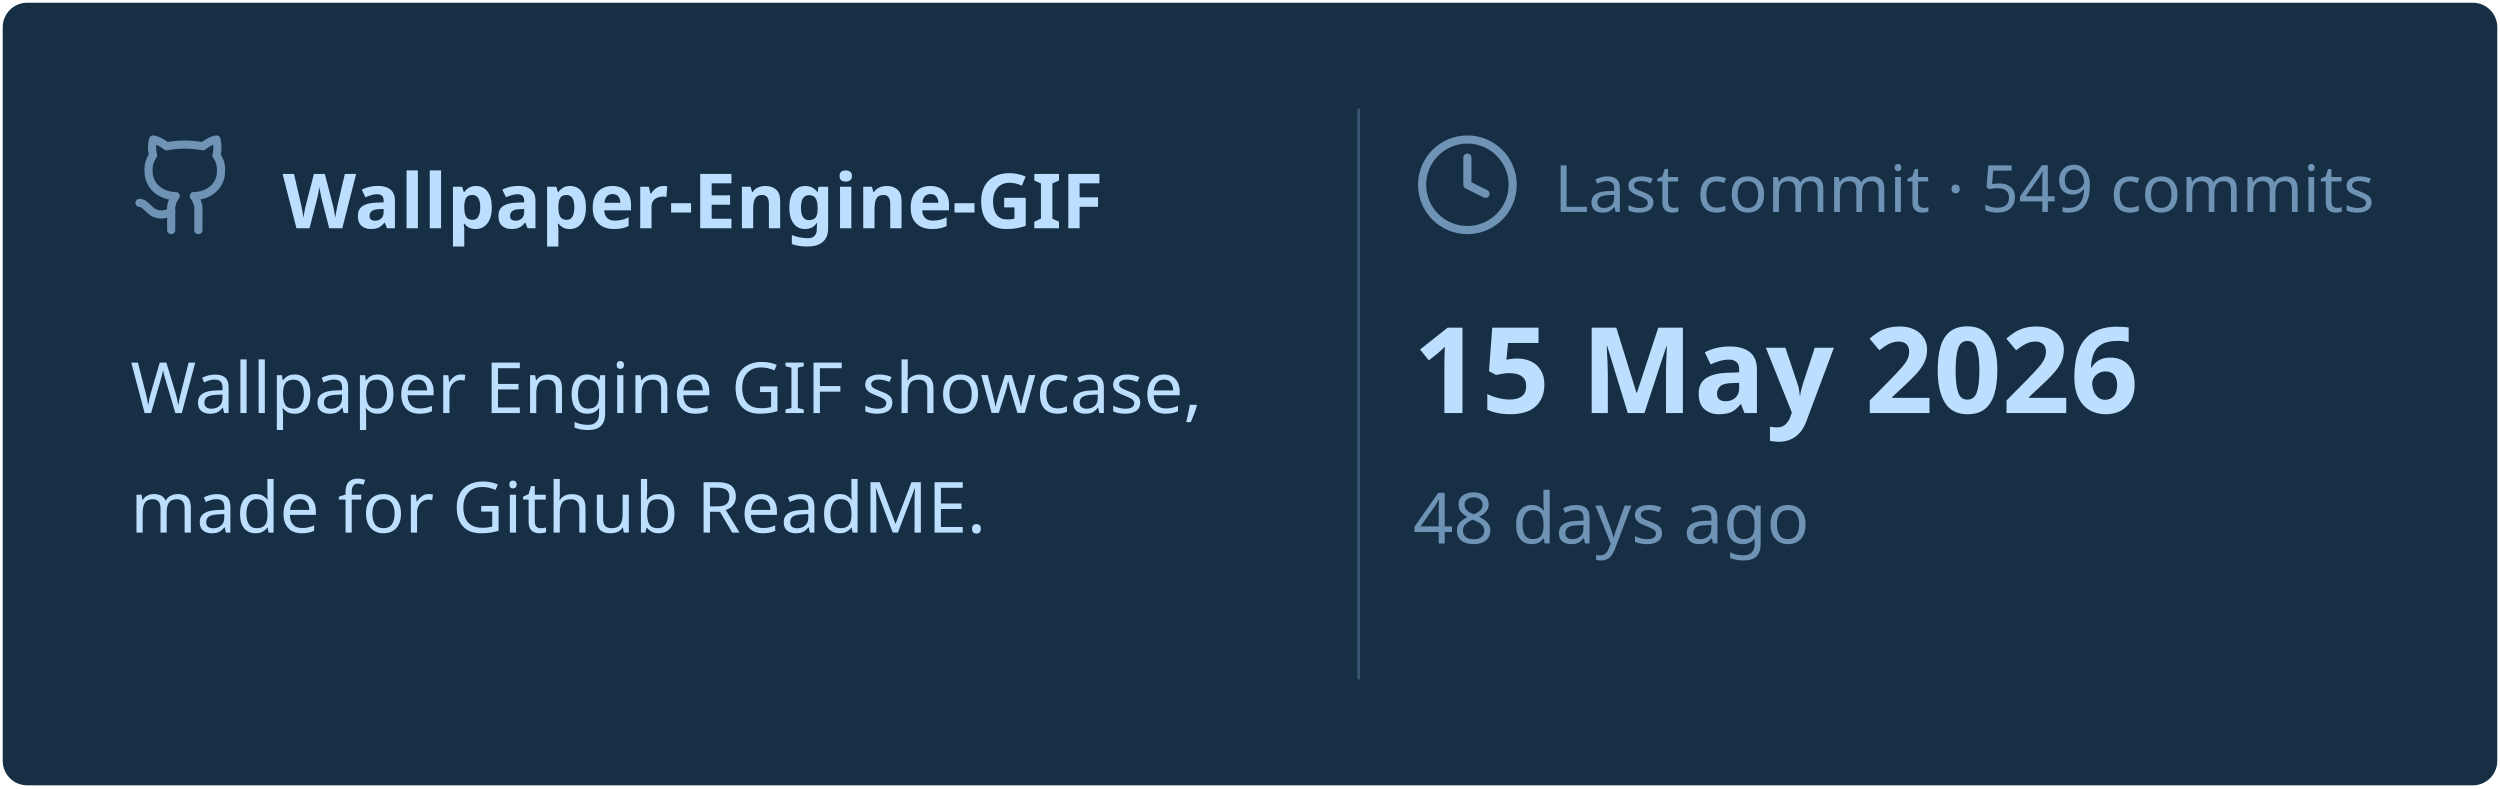
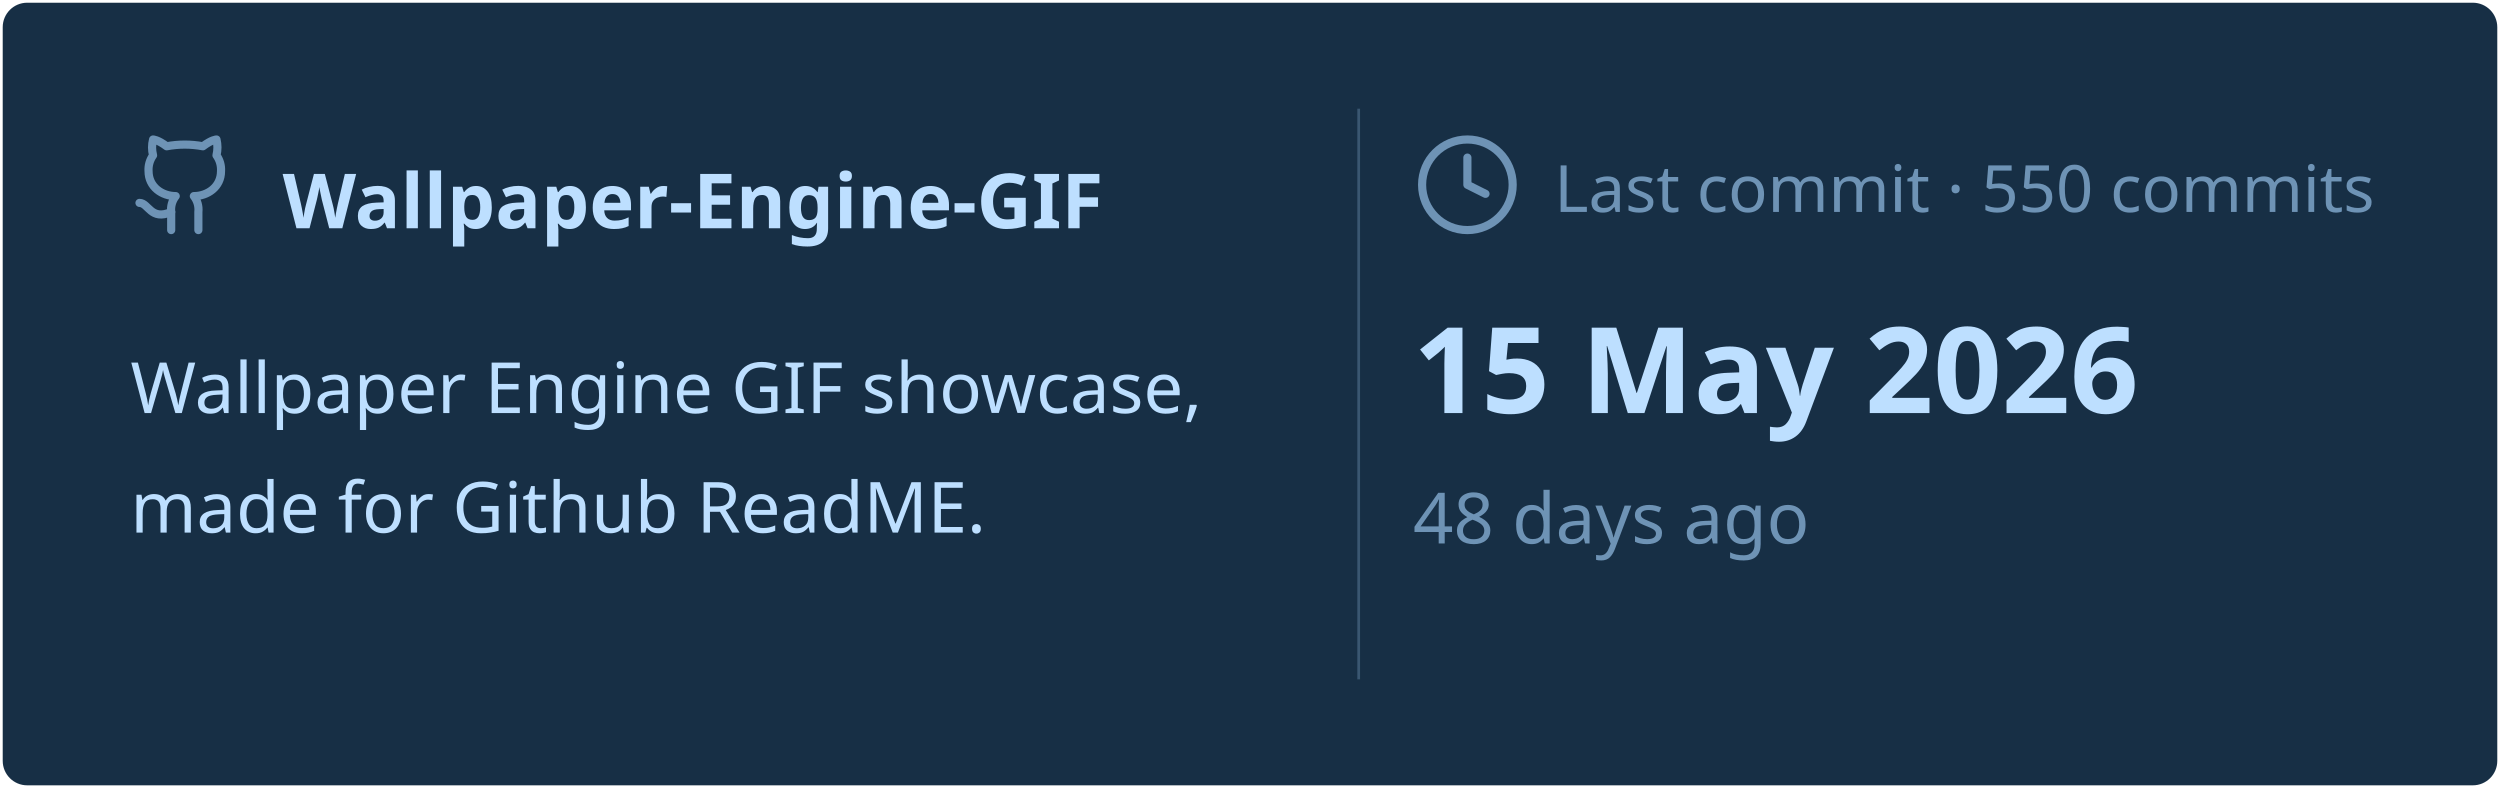
<svg xmlns="http://www.w3.org/2000/svg" viewBox="0 0 460 145" width="460px" height="145px">
  <rect stroke="#000000" stroke-opacity="0" fill="#172F45" rx="4.5" x="0.5" y="0.5" width="459" height="144" />
  <g transform="translate(24, 42)">
    <svg x="0" y="-18" width="20" height="20" viewBox="0 0 24 24" fill="none" stroke="#6E93B5" stroke-width="1.8" stroke-linecap="round" stroke-linejoin="round">
      <path d="M15 22v-4a4.8 4.8 0 0 0-1-3.5c3 0 6-2 6-5.5.08-1.25-.27-2.48-1-3.5.28-1.15.28-2.35 0-3.5 0 0-1 0-3 1.5-2.64-.5-5.36-.5-8 0C6 2 5 2 5 2c-.3 1.15-.3 2.35 0 3.5A5.403 5.403 0 0 0 4 9c0 3.5 3 5.5 6 5.5-.39.49-.68 1.05-.85 1.65-.17.6-.22 1.23-.15 1.85v4" />
      <path d="M9 18c-4.51 2-5-2-7-2" />
    </svg>
    <text x="28" y="0" font-family="&quot;Segoe UI&quot;, Ubuntu, sans-serif" font-size="14" font-weight="700" fill="#BDDFFF">Wallpaper-Engine-GIF</text>
  </g>
  <text x="24" y="76" font-family="&quot;Segoe UI&quot;, Ubuntu, sans-serif" font-size="13" font-weight="400" fill="#BDDFFF">Wallpaper Engine GIF showcase,</text>
  <text x="24" y="98" font-family="&quot;Segoe UI&quot;, Ubuntu, sans-serif" font-size="13" font-weight="400" fill="#BDDFFF">made for Github ReadME.</text>
  <line x1="250" y1="20" x2="250" y2="125" stroke="#6E93B5" stroke-width="0.5" stroke-opacity="0.4" />
  <svg x="260" y="24" width="20" height="20" viewBox="0 0 24 24" fill="none" stroke="#6E93B5" stroke-width="1.8" stroke-linecap="round" stroke-linejoin="round">
    <circle cx="12" cy="12" r="10" />
    <polyline points="12 6 12 12 16 14" />
  </svg>
-   <text x="286" y="39" font-family="&quot;Segoe UI&quot;, Ubuntu, sans-serif" font-size="12" font-weight="400" fill="#6E93B5">Last commit · 549 commits</text>
+   <text x="286" y="39" font-family="&quot;Segoe UI&quot;, Ubuntu, sans-serif" font-size="12" font-weight="400" fill="#6E93B5">Last commit · 550 commits</text>
  <text x="260" y="76" font-family="&quot;Segoe UI&quot;, Ubuntu, sans-serif" font-size="22" font-weight="700" fill="#BDDFFF">15 May 2026</text>
  <text x="260" y="100" font-family="&quot;Segoe UI&quot;, Ubuntu, sans-serif" font-size="13" font-weight="400" fill="#6E93B5">48 days ago</text>
</svg>
